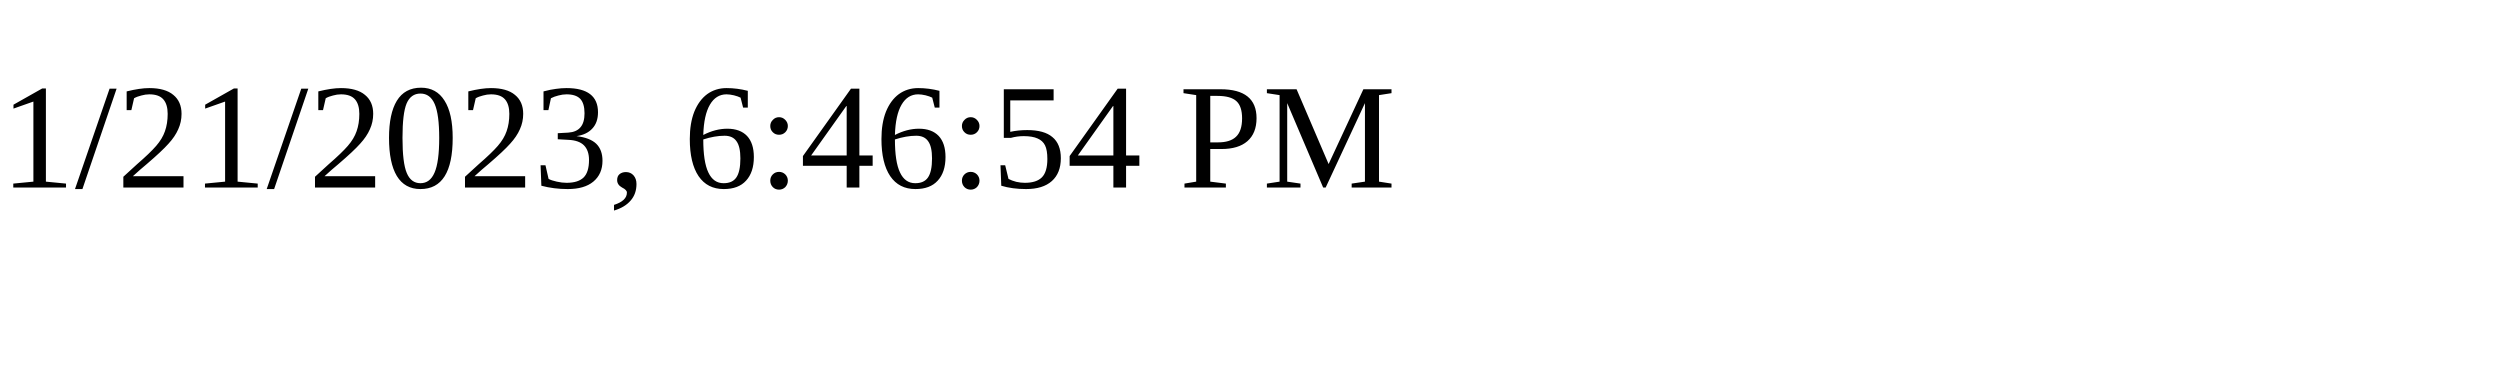
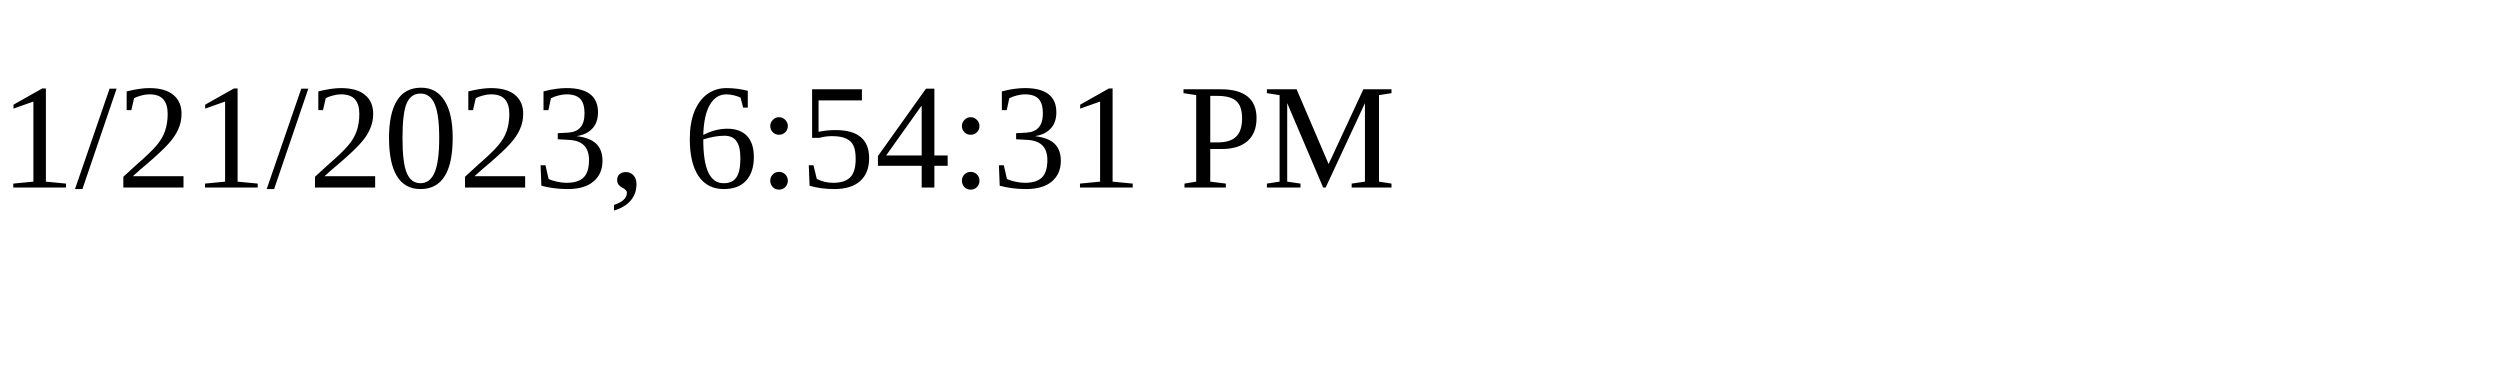
<svg xmlns="http://www.w3.org/2000/svg" height="30" width="200">
-   <text x="0" y="15">1/21/2023, 6:46:54 PM</text>
+   <text x="0" y="15">1/21/2023, 6:54:31 PM</text>
</svg>
